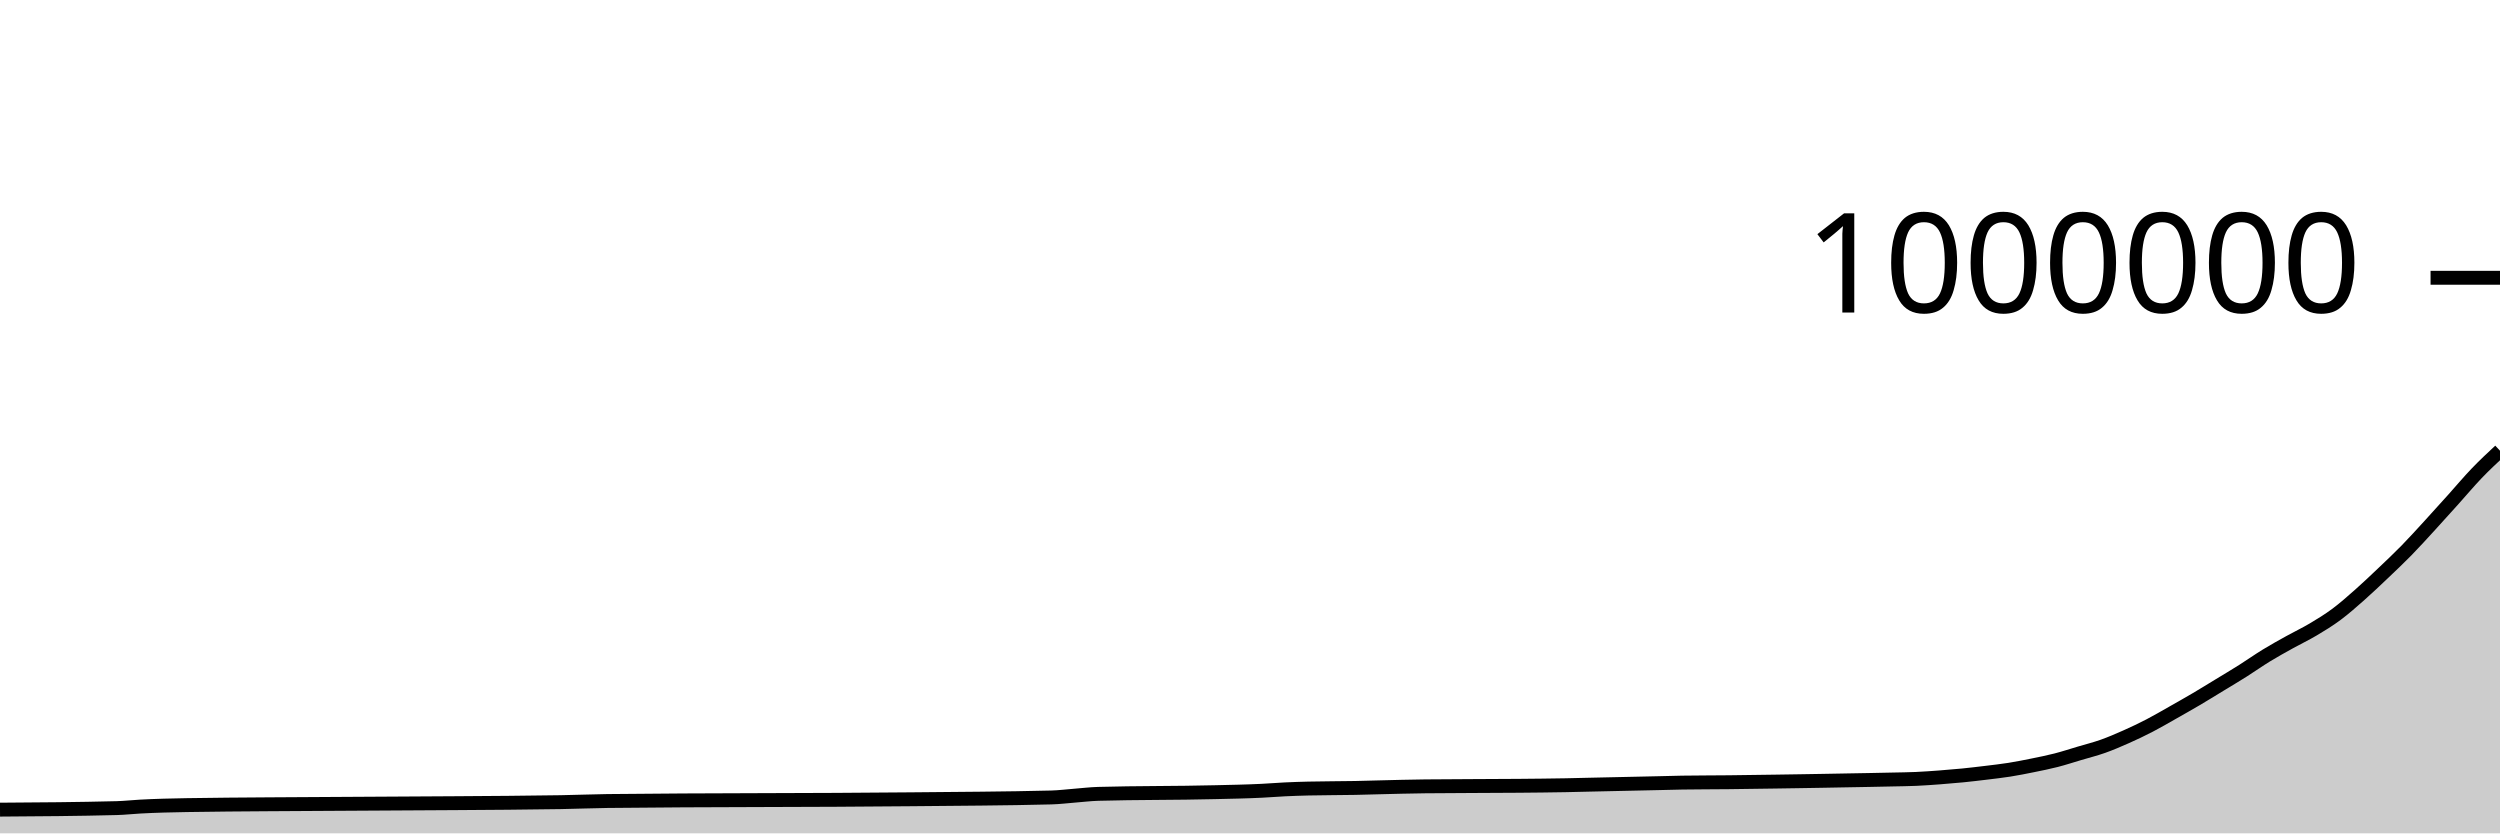
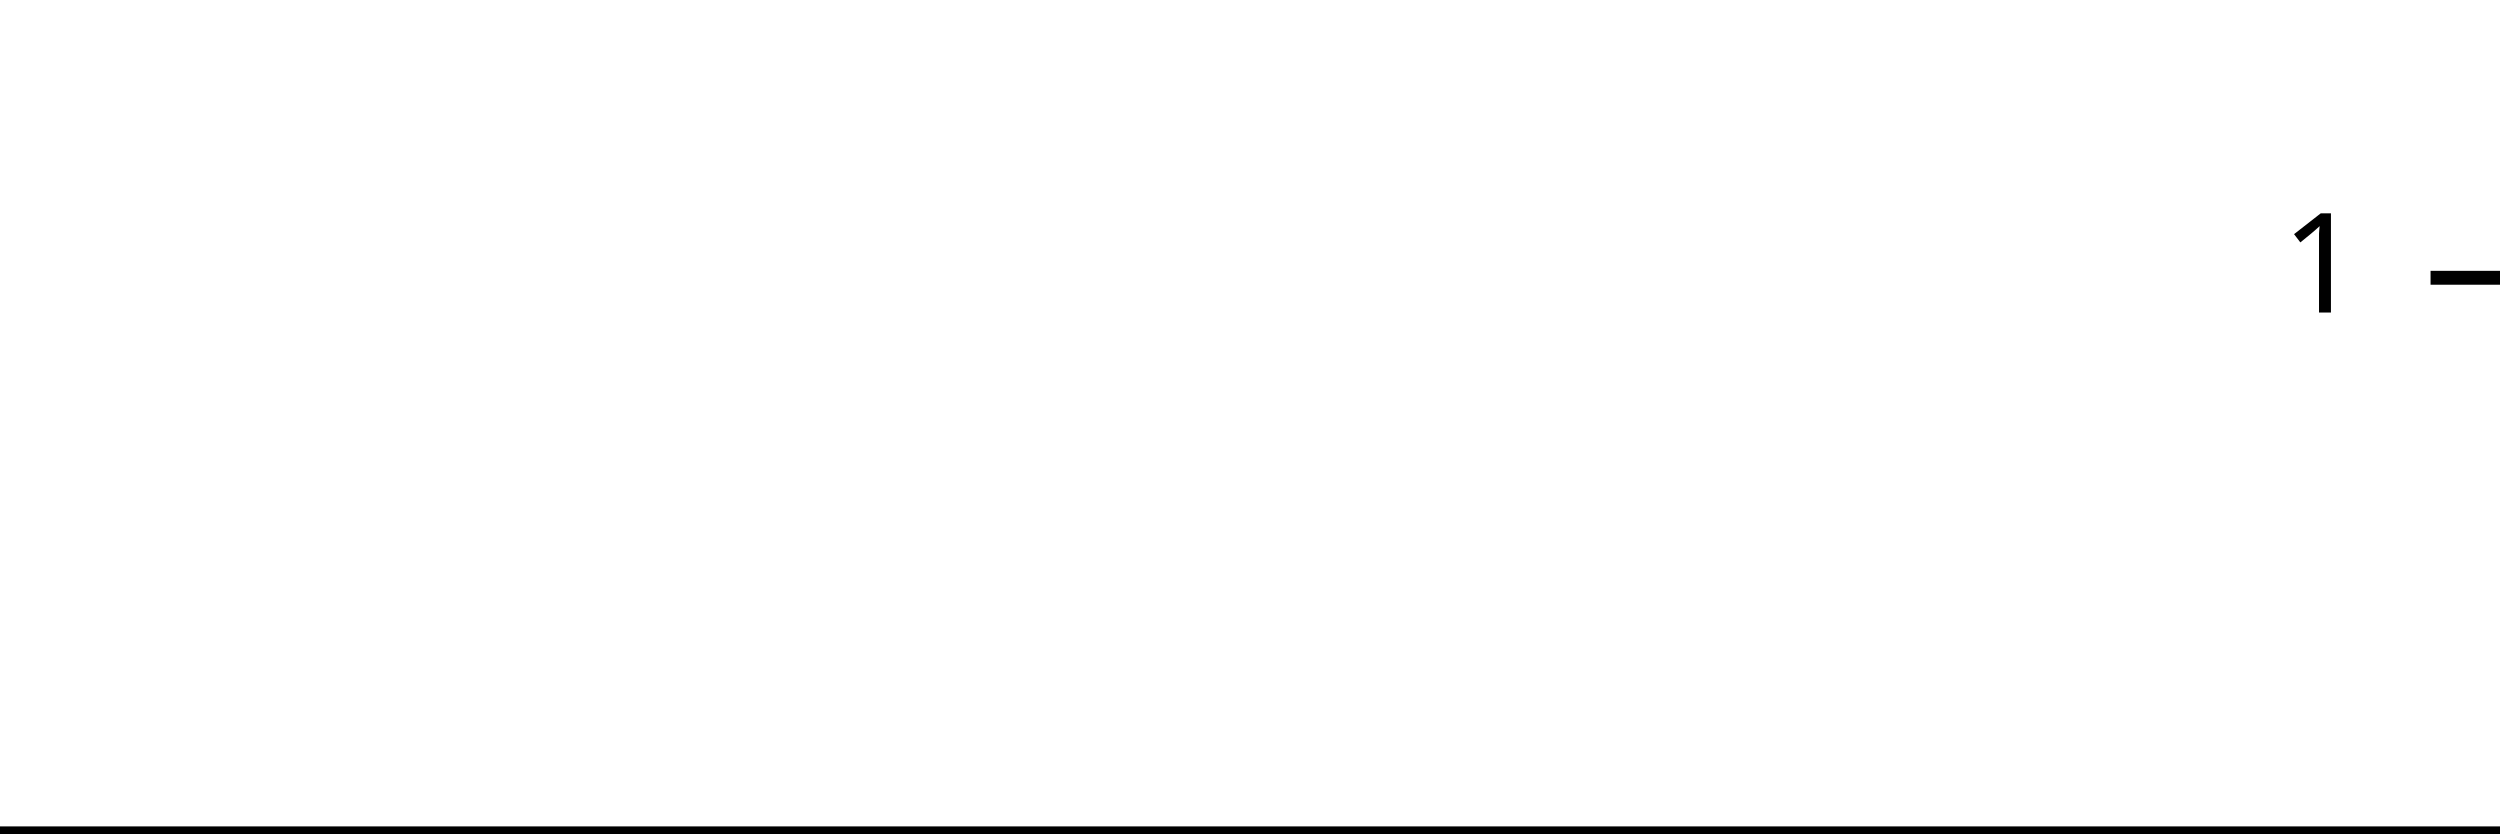
<svg xmlns="http://www.w3.org/2000/svg" viewBox="0 0 180 60">
  <g transform="translate(0,20)">
-     <path class="area" fill="rgba(0, 0, 0, 0.2)" d="M0,38.294C2.804,38.276,5.607,38.257,8.411,38.184C8.972,38.169,9.533,38.104,10.093,38.074C11.215,38.013,12.336,37.986,13.458,37.968C17.383,37.905,21.308,37.904,25.234,37.873C30.28,37.833,35.327,37.834,40.374,37.755C41.495,37.738,42.617,37.686,43.738,37.673C51.028,37.589,58.318,37.625,65.607,37.548C68.972,37.512,72.336,37.504,75.701,37.417C76.262,37.403,76.822,37.33,77.383,37.287C77.944,37.244,78.505,37.174,79.065,37.158C81.869,37.078,84.673,37.109,87.477,37.037C88.598,37.009,89.72,36.993,90.841,36.936C91.402,36.908,91.963,36.861,92.523,36.834C93.084,36.807,93.645,36.789,94.206,36.775C95.327,36.746,96.449,36.756,97.57,36.732C98.131,36.72,98.692,36.703,99.252,36.689C99.813,36.675,100.374,36.659,100.935,36.647C101.495,36.635,102.056,36.623,102.617,36.617C104.86,36.591,107.103,36.6,109.346,36.578C110.467,36.567,111.589,36.559,112.71,36.537C113.271,36.526,113.832,36.511,114.393,36.498C114.953,36.485,115.514,36.473,116.075,36.461C116.636,36.448,117.196,36.436,117.757,36.424C118.318,36.412,118.879,36.399,119.439,36.387C120,36.374,120.561,36.357,121.121,36.347C122.243,36.329,123.364,36.333,124.486,36.32C125.047,36.314,125.607,36.305,126.168,36.297C126.729,36.29,127.29,36.282,127.85,36.274C128.411,36.266,128.972,36.257,129.533,36.248C130.093,36.239,130.654,36.229,131.215,36.22C131.776,36.21,132.336,36.2,132.897,36.189C133.458,36.179,134.019,36.17,134.579,36.159C135.14,36.148,135.701,36.137,136.262,36.124C136.822,36.111,137.383,36.107,137.944,36.082C138.505,36.057,139.065,36.016,139.626,35.975C140.187,35.933,140.748,35.886,141.308,35.831C141.869,35.775,142.43,35.708,142.991,35.64C143.551,35.571,144.112,35.51,144.673,35.421C145.234,35.332,145.794,35.22,146.355,35.106C146.916,34.992,147.477,34.881,148.037,34.737C148.598,34.593,149.159,34.408,149.72,34.241C150.28,34.074,150.841,33.936,151.402,33.737C151.963,33.538,152.523,33.297,153.084,33.047C153.645,32.798,154.206,32.532,154.766,32.241C155.327,31.951,155.888,31.62,156.449,31.303C157.009,30.986,157.57,30.669,158.131,30.339C158.692,30.008,159.252,29.661,159.813,29.32C160.374,28.979,160.935,28.646,161.495,28.292C162.056,27.938,162.617,27.539,163.178,27.196C163.738,26.853,164.299,26.545,164.86,26.233C165.421,25.921,165.981,25.659,166.542,25.326C167.103,24.993,167.664,24.651,168.224,24.234C168.785,23.817,169.346,23.32,169.907,22.824C170.467,22.329,171.028,21.794,171.589,21.261C172.15,20.729,172.71,20.2,173.271,19.627C173.832,19.053,174.393,18.432,174.953,17.821C175.514,17.21,176.075,16.584,176.636,15.961C177.196,15.338,177.757,14.667,178.318,14.082C178.879,13.497,179.439,12.975,180,12.453L180,40C179.439,40,178.879,40,178.318,40C177.757,40,177.196,40,176.636,40C176.075,40,175.514,40,174.953,40C174.393,40,173.832,40,173.271,40C172.71,40,172.15,40,171.589,40C171.028,40,170.467,40,169.907,40C169.346,40,168.785,40,168.224,40C167.664,40,167.103,40,166.542,40C165.981,40,165.421,40,164.86,40C164.299,40,163.738,40,163.178,40C162.617,40,162.056,40,161.495,40C160.935,40,160.374,40,159.813,40C159.252,40,158.692,40,158.131,40C157.57,40,157.009,40,156.449,40C155.888,40,155.327,40,154.766,40C154.206,40,153.645,40,153.084,40C152.523,40,151.963,40,151.402,40C150.841,40,150.28,40,149.72,40C149.159,40,148.598,40,148.037,40C147.477,40,146.916,40,146.355,40C145.794,40,145.234,40,144.673,40C144.112,40,143.551,40,142.991,40C142.43,40,141.869,40,141.308,40C140.748,40,140.187,40,139.626,40C139.065,40,138.505,40,137.944,40C137.383,40,136.822,40,136.262,40C135.701,40,135.14,40,134.579,40C134.019,40,133.458,40,132.897,40C132.336,40,131.776,40,131.215,40C130.654,40,130.093,40,129.533,40C128.972,40,128.411,40,127.85,40C127.29,40,126.729,40,126.168,40C125.607,40,125.047,40,124.486,40C123.364,40,122.243,40,121.121,40C120.561,40,120,40,119.439,40C118.879,40,118.318,40,117.757,40C117.196,40,116.636,40,116.075,40C115.514,40,114.953,40,114.393,40C113.832,40,113.271,40,112.71,40C111.589,40,110.467,40,109.346,40C107.103,40,104.86,40,102.617,40C102.056,40,101.495,40,100.935,40C100.374,40,99.813,40,99.252,40C98.692,40,98.131,40,97.57,40C96.449,40,95.327,40,94.206,40C93.645,40,93.084,40,92.523,40C91.963,40,91.402,40,90.841,40C89.72,40,88.598,40,87.477,40C84.673,40,81.869,40,79.065,40C78.505,40,77.944,40,77.383,40C76.822,40,76.262,40,75.701,40C72.336,40,68.972,40,65.607,40C58.318,40,51.028,40,43.738,40C42.617,40,41.495,40,40.374,40C35.327,40,30.28,40,25.234,40C21.308,40,17.383,40,13.458,40C12.336,40,11.215,40,10.093,40C9.533,40,8.972,40,8.411,40C5.607,40,2.804,40,0,40Z" />
-     <path class="line" stroke="black" fill="none" d="M0,38.294C2.804,38.276,5.607,38.257,8.411,38.184C8.972,38.169,9.533,38.104,10.093,38.074C11.215,38.013,12.336,37.986,13.458,37.968C17.383,37.905,21.308,37.904,25.234,37.873C30.28,37.833,35.327,37.834,40.374,37.755C41.495,37.738,42.617,37.686,43.738,37.673C51.028,37.589,58.318,37.625,65.607,37.548C68.972,37.512,72.336,37.504,75.701,37.417C76.262,37.403,76.822,37.33,77.383,37.287C77.944,37.244,78.505,37.174,79.065,37.158C81.869,37.078,84.673,37.109,87.477,37.037C88.598,37.009,89.72,36.993,90.841,36.936C91.402,36.908,91.963,36.861,92.523,36.834C93.084,36.807,93.645,36.789,94.206,36.775C95.327,36.746,96.449,36.756,97.57,36.732C98.131,36.72,98.692,36.703,99.252,36.689C99.813,36.675,100.374,36.659,100.935,36.647C101.495,36.635,102.056,36.623,102.617,36.617C104.86,36.591,107.103,36.6,109.346,36.578C110.467,36.567,111.589,36.559,112.71,36.537C113.271,36.526,113.832,36.511,114.393,36.498C114.953,36.485,115.514,36.473,116.075,36.461C116.636,36.448,117.196,36.436,117.757,36.424C118.318,36.412,118.879,36.399,119.439,36.387C120,36.374,120.561,36.357,121.121,36.347C122.243,36.329,123.364,36.333,124.486,36.32C125.047,36.314,125.607,36.305,126.168,36.297C126.729,36.29,127.29,36.282,127.85,36.274C128.411,36.266,128.972,36.257,129.533,36.248C130.093,36.239,130.654,36.229,131.215,36.22C131.776,36.21,132.336,36.2,132.897,36.189C133.458,36.179,134.019,36.17,134.579,36.159C135.14,36.148,135.701,36.137,136.262,36.124C136.822,36.111,137.383,36.107,137.944,36.082C138.505,36.057,139.065,36.016,139.626,35.975C140.187,35.933,140.748,35.886,141.308,35.831C141.869,35.775,142.43,35.708,142.991,35.64C143.551,35.571,144.112,35.51,144.673,35.421C145.234,35.332,145.794,35.22,146.355,35.106C146.916,34.992,147.477,34.881,148.037,34.737C148.598,34.593,149.159,34.408,149.72,34.241C150.28,34.074,150.841,33.936,151.402,33.737C151.963,33.538,152.523,33.297,153.084,33.047C153.645,32.798,154.206,32.532,154.766,32.241C155.327,31.951,155.888,31.62,156.449,31.303C157.009,30.986,157.57,30.669,158.131,30.339C158.692,30.008,159.252,29.661,159.813,29.32C160.374,28.979,160.935,28.646,161.495,28.292C162.056,27.938,162.617,27.539,163.178,27.196C163.738,26.853,164.299,26.545,164.86,26.233C165.421,25.921,165.981,25.659,166.542,25.326C167.103,24.993,167.664,24.651,168.224,24.234C168.785,23.817,169.346,23.32,169.907,22.824C170.467,22.329,171.028,21.794,171.589,21.261C172.15,20.729,172.71,20.2,173.271,19.627C173.832,19.053,174.393,18.432,174.953,17.821C175.514,17.21,176.075,16.584,176.636,15.961C177.196,15.338,177.757,14.667,178.318,14.082C178.879,13.497,179.439,12.975,180,12.453" />
+     <path class="area" fill="rgba(0, 0, 0, 0.2)" d="M0,40C2.83,40,5.66,40,8.491,40C9.057,40,9.623,40,10.189,40C11.321,40,12.453,40,13.585,40C17.547,40,21.509,40,25.472,40C30.566,40,35.66,40,40.755,40C41.887,40,43.019,40,44.151,40C51.509,40,58.868,40,66.226,40C69.623,40,73.019,40,76.415,40C76.981,40,77.547,40,78.113,40C78.679,40,79.245,40,79.811,40C82.642,40,85.472,40,88.302,40C89.434,40,90.566,40,91.698,40C92.264,40,92.83,40,93.396,40C93.962,40,94.528,40,95.094,40C96.226,40,97.358,40,98.491,40C99.057,40,99.623,40,100.189,40C100.755,40,101.321,40,101.887,40C102.453,40,103.019,40,103.585,40C105.849,40,108.113,40,110.377,40C111.509,40,112.642,40,113.774,40C114.34,40,114.906,40,115.472,40C116.038,40,116.604,40,117.17,40C117.736,40,118.302,40,118.868,40C119.434,40,120,40,120.566,40C121.132,40,121.698,40,122.264,40C123.396,40,124.528,40,125.66,40C126.226,40,126.792,40,127.358,40C127.925,40,128.491,40,129.057,40C129.623,40,130.189,40,130.755,40C131.321,40,131.887,40,132.453,40C133.019,40,133.585,40,134.151,40C134.717,40,135.283,40,135.849,40C136.415,40,136.981,40,137.547,40C138.113,40,138.679,40,139.245,40C139.811,40,140.377,40,140.943,40C141.509,40,142.075,40,142.642,40C143.208,40,143.774,40,144.34,40C144.906,40,145.472,40,146.038,40C146.604,40,147.17,40,147.736,40C148.302,40,148.868,40,149.434,40C150,40,150.566,40,151.132,40C151.698,40,152.264,40,152.83,40C153.396,40,153.962,40,154.528,40C155.094,40,155.66,40,156.226,40C156.792,40,157.358,40,157.925,40C158.491,40,159.057,40,159.623,40C160.189,40,160.755,40,161.321,40C161.887,40,162.453,40,163.019,40C163.585,40,164.151,40,164.717,40C165.283,40,165.849,40,166.415,40C166.981,40,167.547,40,168.113,40C168.679,40,169.245,40,169.811,40C170.377,40,170.943,40,171.509,40C172.075,40,172.642,40,173.208,40C173.774,40,174.34,40,174.906,40C175.472,40,176.038,40,176.604,40C177.17,40,177.736,40,178.302,40C178.868,40,179.434,40,180,40L180,40C179.434,40,178.868,40,178.302,40C177.736,40,177.17,40,176.604,40C176.038,40,175.472,40,174.906,40C174.34,40,173.774,40,173.208,40C172.642,40,172.075,40,171.509,40C170.943,40,170.377,40,169.811,40C169.245,40,168.679,40,168.113,40C167.547,40,166.981,40,166.415,40C165.849,40,165.283,40,164.717,40C164.151,40,163.585,40,163.019,40C162.453,40,161.887,40,161.321,40C160.755,40,160.189,40,159.623,40C159.057,40,158.491,40,157.925,40C157.358,40,156.792,40,156.226,40C155.66,40,155.094,40,154.528,40C153.962,40,153.396,40,152.83,40C152.264,40,151.698,40,151.132,40C150.566,40,150,40,149.434,40C148.868,40,148.302,40,147.736,40C147.17,40,146.604,40,146.038,40C145.472,40,144.906,40,144.34,40C143.774,40,143.208,40,142.642,40C142.075,40,141.509,40,140.943,40C140.377,40,139.811,40,139.245,40C138.679,40,138.113,40,137.547,40C136.981,40,136.415,40,135.849,40C135.283,40,134.717,40,134.151,40C133.585,40,133.019,40,132.453,40C131.887,40,131.321,40,130.755,40C130.189,40,129.623,40,129.057,40C128.491,40,127.925,40,127.358,40C126.792,40,126.226,40,125.66,40C124.528,40,123.396,40,122.264,40C121.698,40,121.132,40,120.566,40C120,40,119.434,40,118.868,40C118.302,40,117.736,40,117.17,40C116.604,40,116.038,40,115.472,40C114.906,40,114.34,40,113.774,40C112.642,40,111.509,40,110.377,40C108.113,40,105.849,40,103.585,40C103.019,40,102.453,40,101.887,40C101.321,40,100.755,40,100.189,40C99.623,40,99.057,40,98.491,40C97.358,40,96.226,40,95.094,40C94.528,40,93.962,40,93.396,40C92.83,40,92.264,40,91.698,40C90.566,40,89.434,40,88.302,40C85.472,40,82.642,40,79.811,40C79.245,40,78.679,40,78.113,40C77.547,40,76.981,40,76.415,40C73.019,40,69.623,40,66.226,40C58.868,40,51.509,40,44.151,40C43.019,40,41.887,40,40.755,40C35.66,40,30.566,40,25.472,40C21.509,40,17.547,40,13.585,40C12.453,40,11.321,40,10.189,40C9.623,40,9.057,40,8.491,40C5.66,40,2.83,40,0,40Z" />
+     <path class="line" stroke="black" fill="none" d="M0,40C2.83,40,5.66,40,8.491,40C9.057,40,9.623,40,10.189,40C11.321,40,12.453,40,13.585,40C17.547,40,21.509,40,25.472,40C30.566,40,35.66,40,40.755,40C41.887,40,43.019,40,44.151,40C51.509,40,58.868,40,66.226,40C69.623,40,73.019,40,76.415,40C76.981,40,77.547,40,78.113,40C78.679,40,79.245,40,79.811,40C82.642,40,85.472,40,88.302,40C89.434,40,90.566,40,91.698,40C92.264,40,92.83,40,93.396,40C93.962,40,94.528,40,95.094,40C96.226,40,97.358,40,98.491,40C99.057,40,99.623,40,100.189,40C100.755,40,101.321,40,101.887,40C102.453,40,103.019,40,103.585,40C105.849,40,108.113,40,110.377,40C111.509,40,112.642,40,113.774,40C114.34,40,114.906,40,115.472,40C116.038,40,116.604,40,117.17,40C117.736,40,118.302,40,118.868,40C119.434,40,120,40,120.566,40C121.132,40,121.698,40,122.264,40C123.396,40,124.528,40,125.66,40C126.226,40,126.792,40,127.358,40C127.925,40,128.491,40,129.057,40C129.623,40,130.189,40,130.755,40C131.321,40,131.887,40,132.453,40C133.019,40,133.585,40,134.151,40C134.717,40,135.283,40,135.849,40C136.415,40,136.981,40,137.547,40C138.113,40,138.679,40,139.245,40C139.811,40,140.377,40,140.943,40C141.509,40,142.075,40,142.642,40C143.208,40,143.774,40,144.34,40C144.906,40,145.472,40,146.038,40C146.604,40,147.17,40,147.736,40C148.302,40,148.868,40,149.434,40C150,40,150.566,40,151.132,40C151.698,40,152.264,40,152.83,40C153.396,40,153.962,40,154.528,40C155.094,40,155.66,40,156.226,40C156.792,40,157.358,40,157.925,40C158.491,40,159.057,40,159.623,40C160.189,40,160.755,40,161.321,40C161.887,40,162.453,40,163.019,40C163.585,40,164.151,40,164.717,40C165.283,40,165.849,40,166.415,40C166.981,40,167.547,40,168.113,40C168.679,40,169.245,40,169.811,40C170.377,40,170.943,40,171.509,40C172.075,40,172.642,40,173.208,40C173.774,40,174.34,40,174.906,40C175.472,40,176.038,40,176.604,40C177.17,40,177.736,40,178.302,40C178.868,40,179.434,40,180,40" />
    <path class="axis-ceiling" stroke-width="1" stroke="black" fill="none" d="M175,0L180,0" />
-     <text class="axis-ceiling-label" font-family="sans-serif" text-anchor="end" font-size="10px" x="170" y="2.5">1000000</text>
+     <text class="axis-ceiling-label" font-family="sans-serif" text-anchor="end" font-size="10px" x="170" y="2.5">1</text>
  </g>
</svg>
